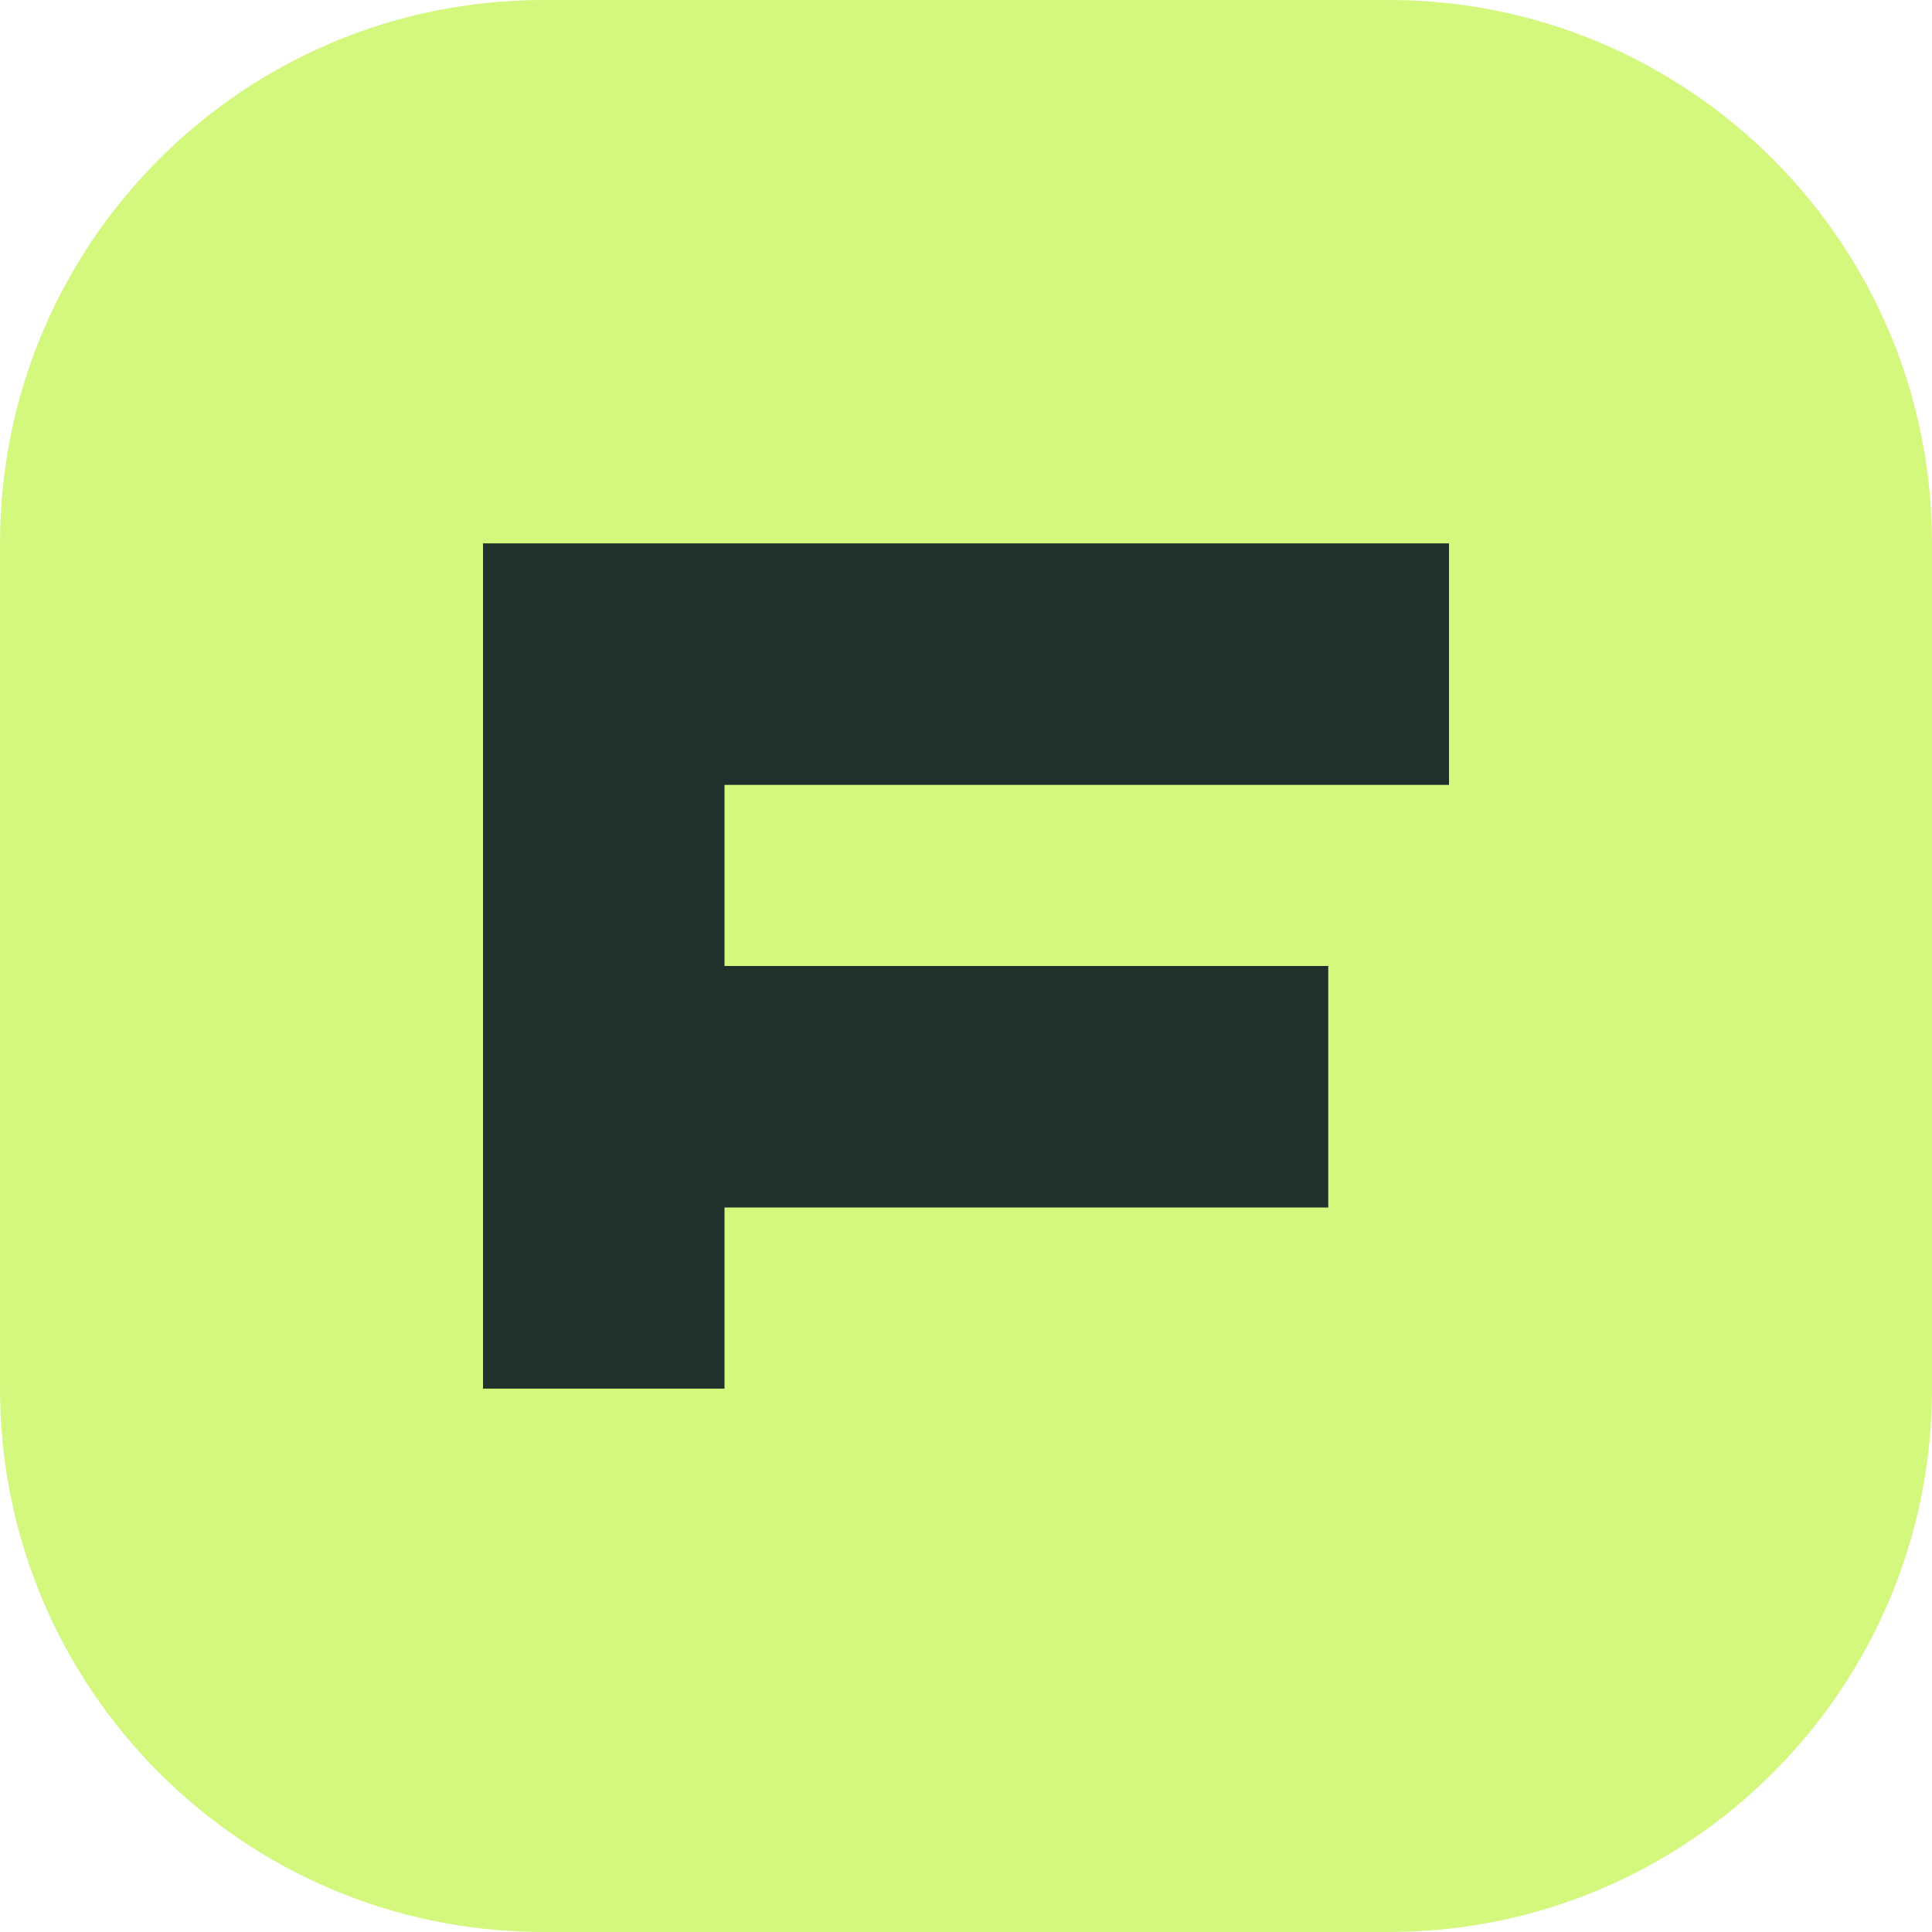
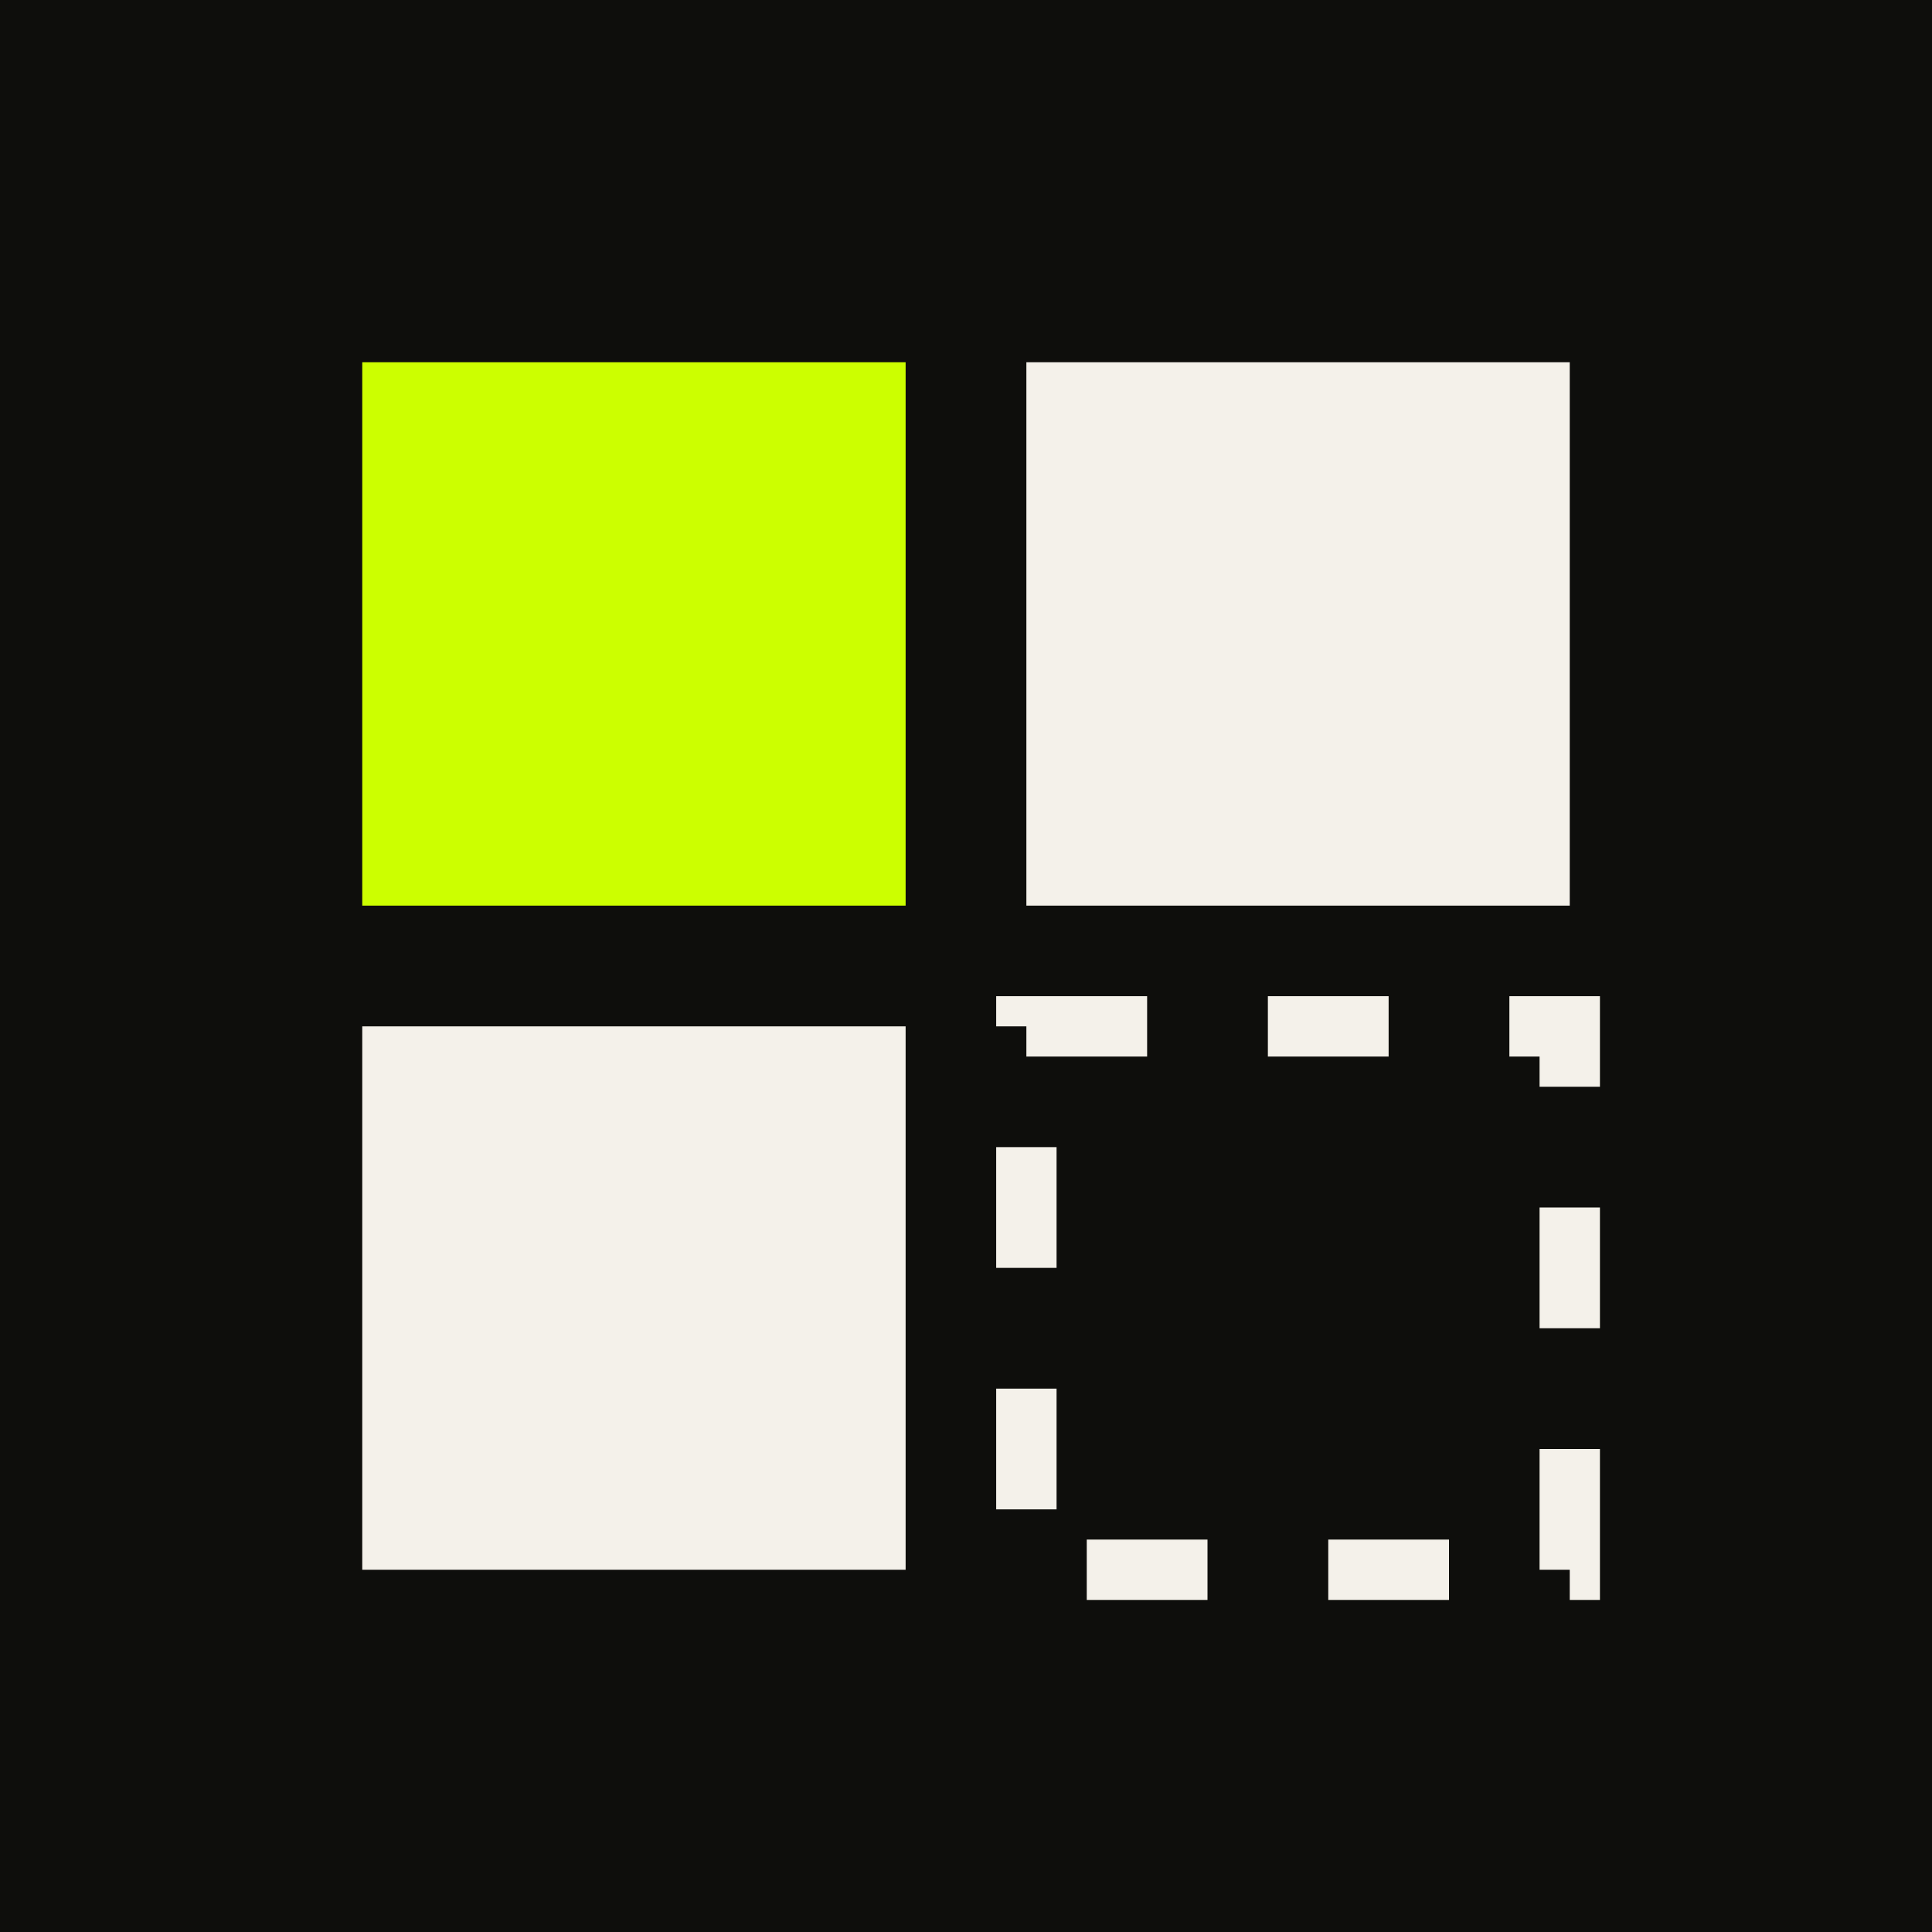
<svg xmlns="http://www.w3.org/2000/svg" viewBox="0 0 32 32">
-   <rect width="32" height="32" rx="9" fill="#d4f77d" />
-   <path d="M8 9h16v4H12v3h10v4H12v3H8z" fill="#20312b" />
+   <rect width="32" height="32" fill="#0E0E0C" />
+   <rect x="6" y="6" width="9" height="9" fill="#CCFF00" />
+   <rect x="17" y="6" width="9" height="9" fill="#F4F1EA" />
+   <rect x="6" y="17" width="9" height="9" fill="#F4F1EA" />
+   <rect x="17" y="17" width="9" height="9" fill="none" stroke="#F4F1EA" stroke-dasharray="2 2" />
</svg>
